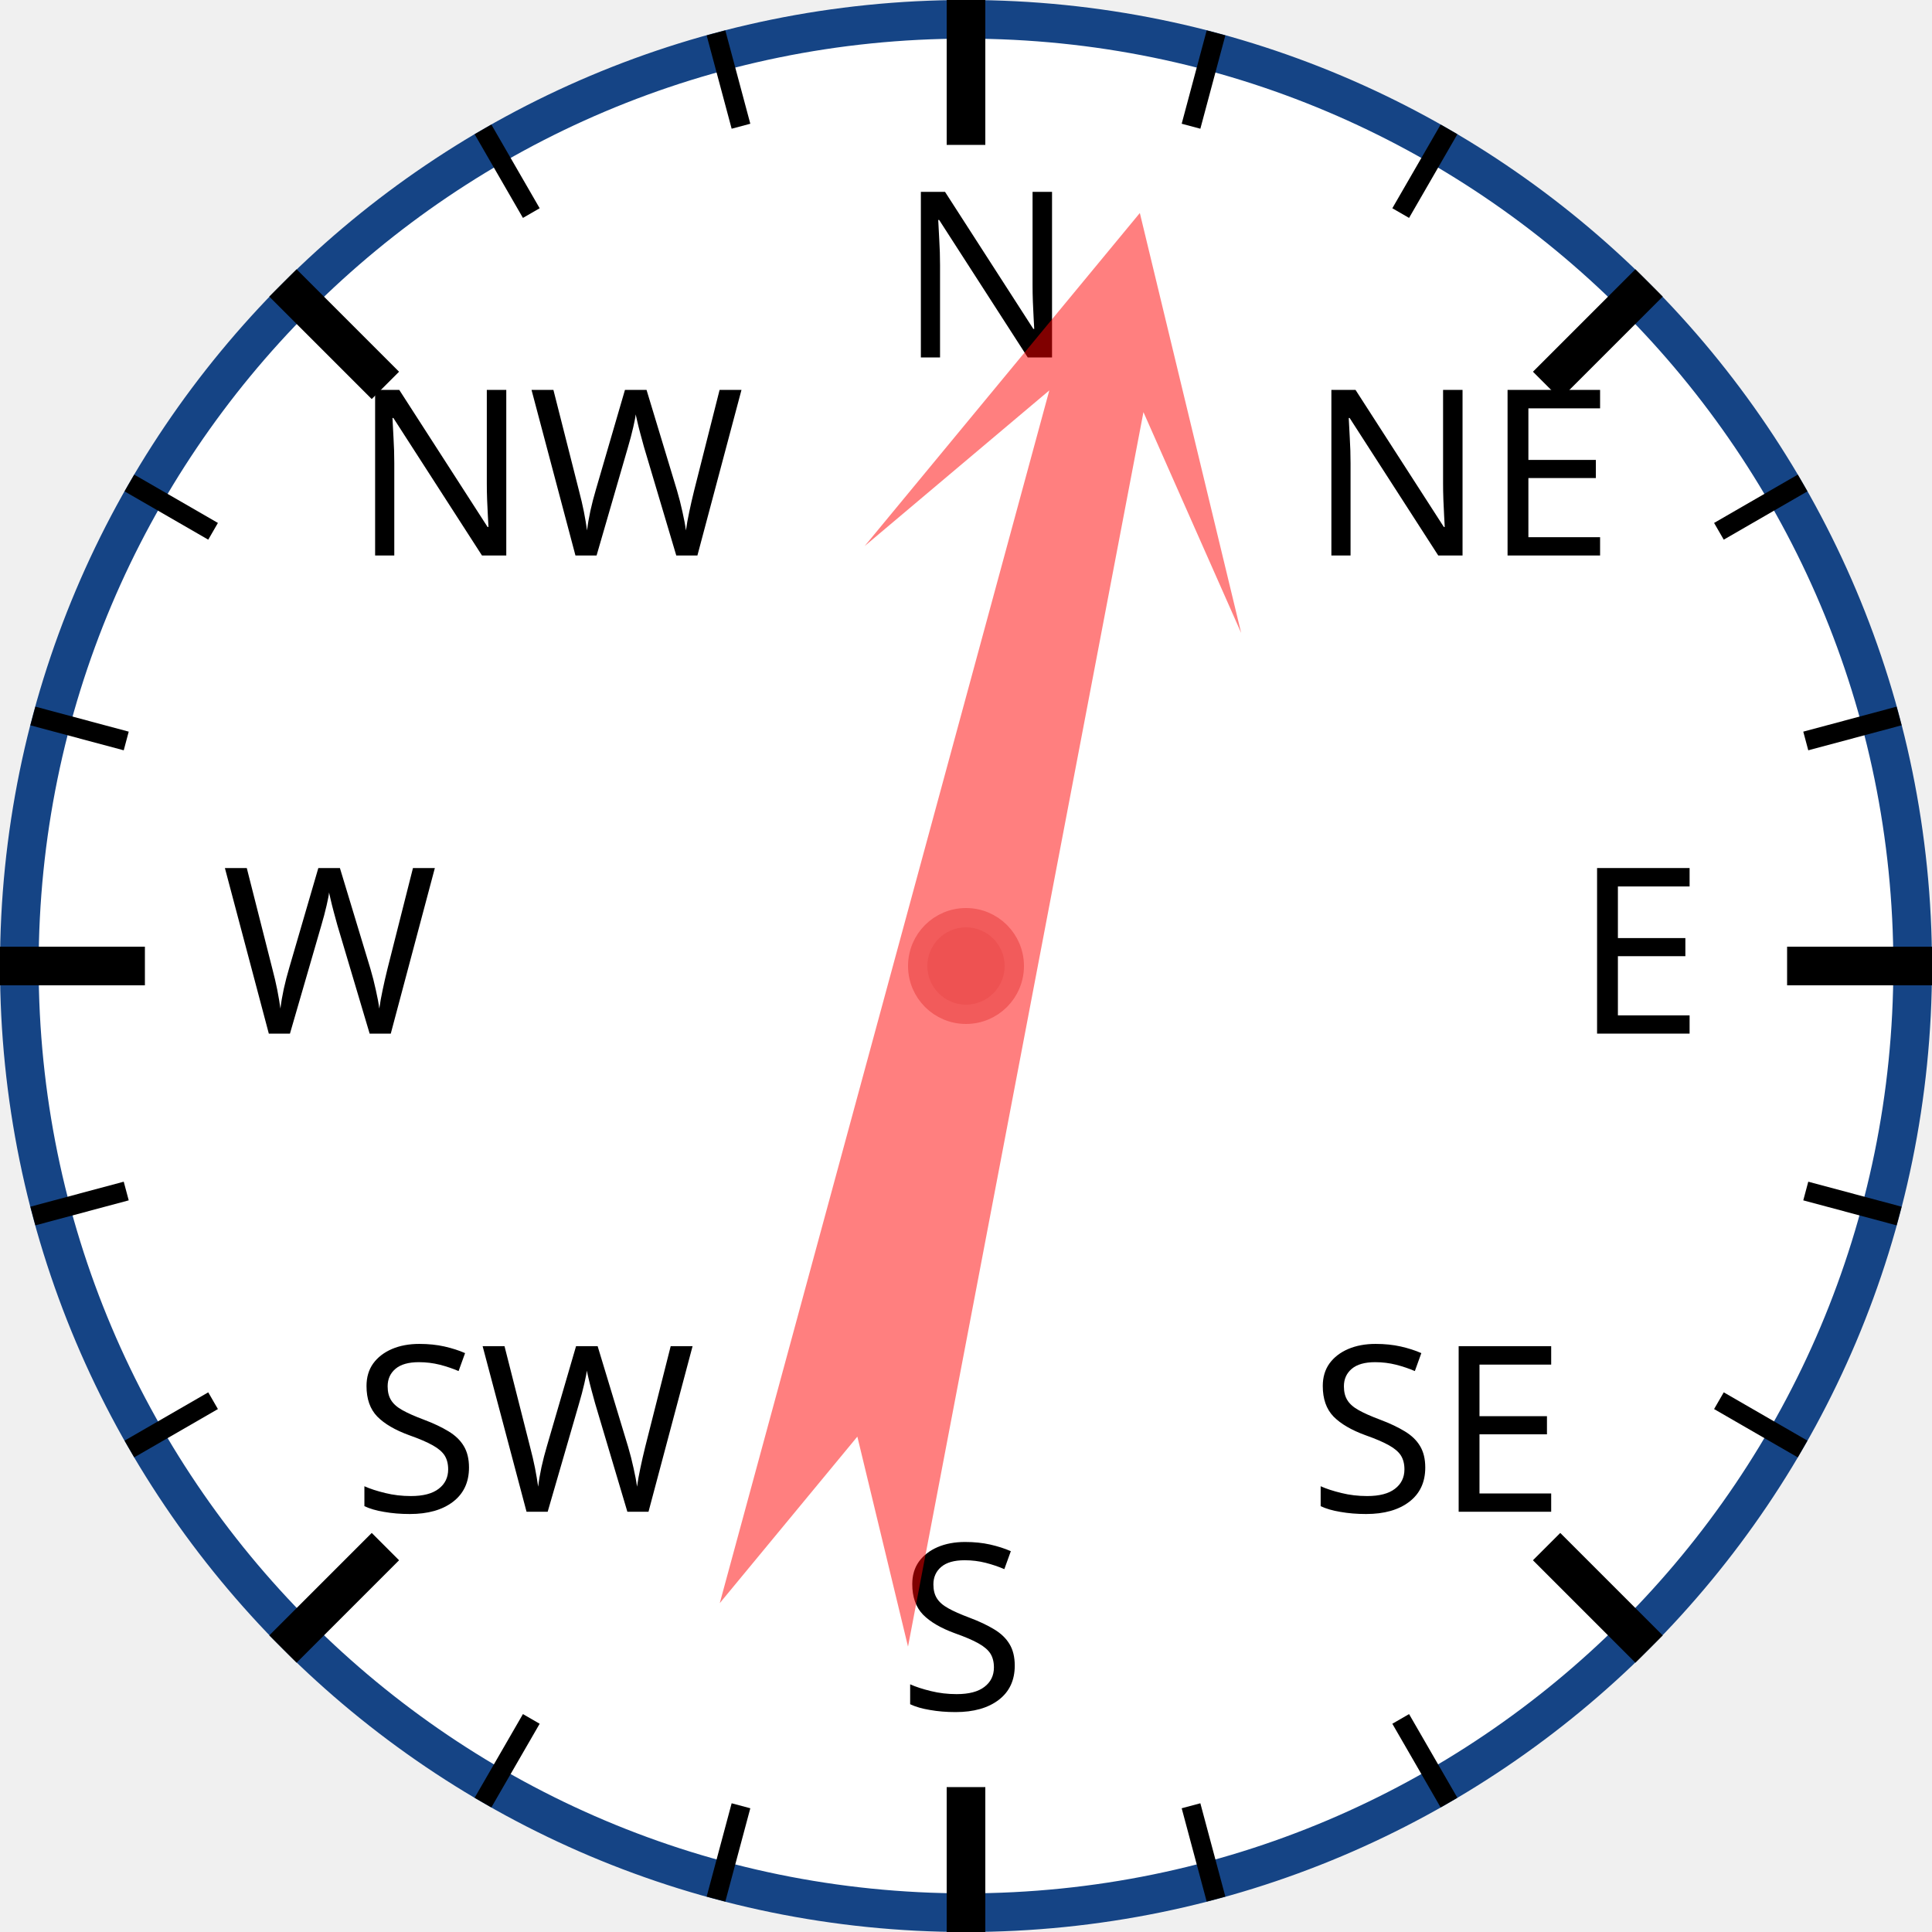
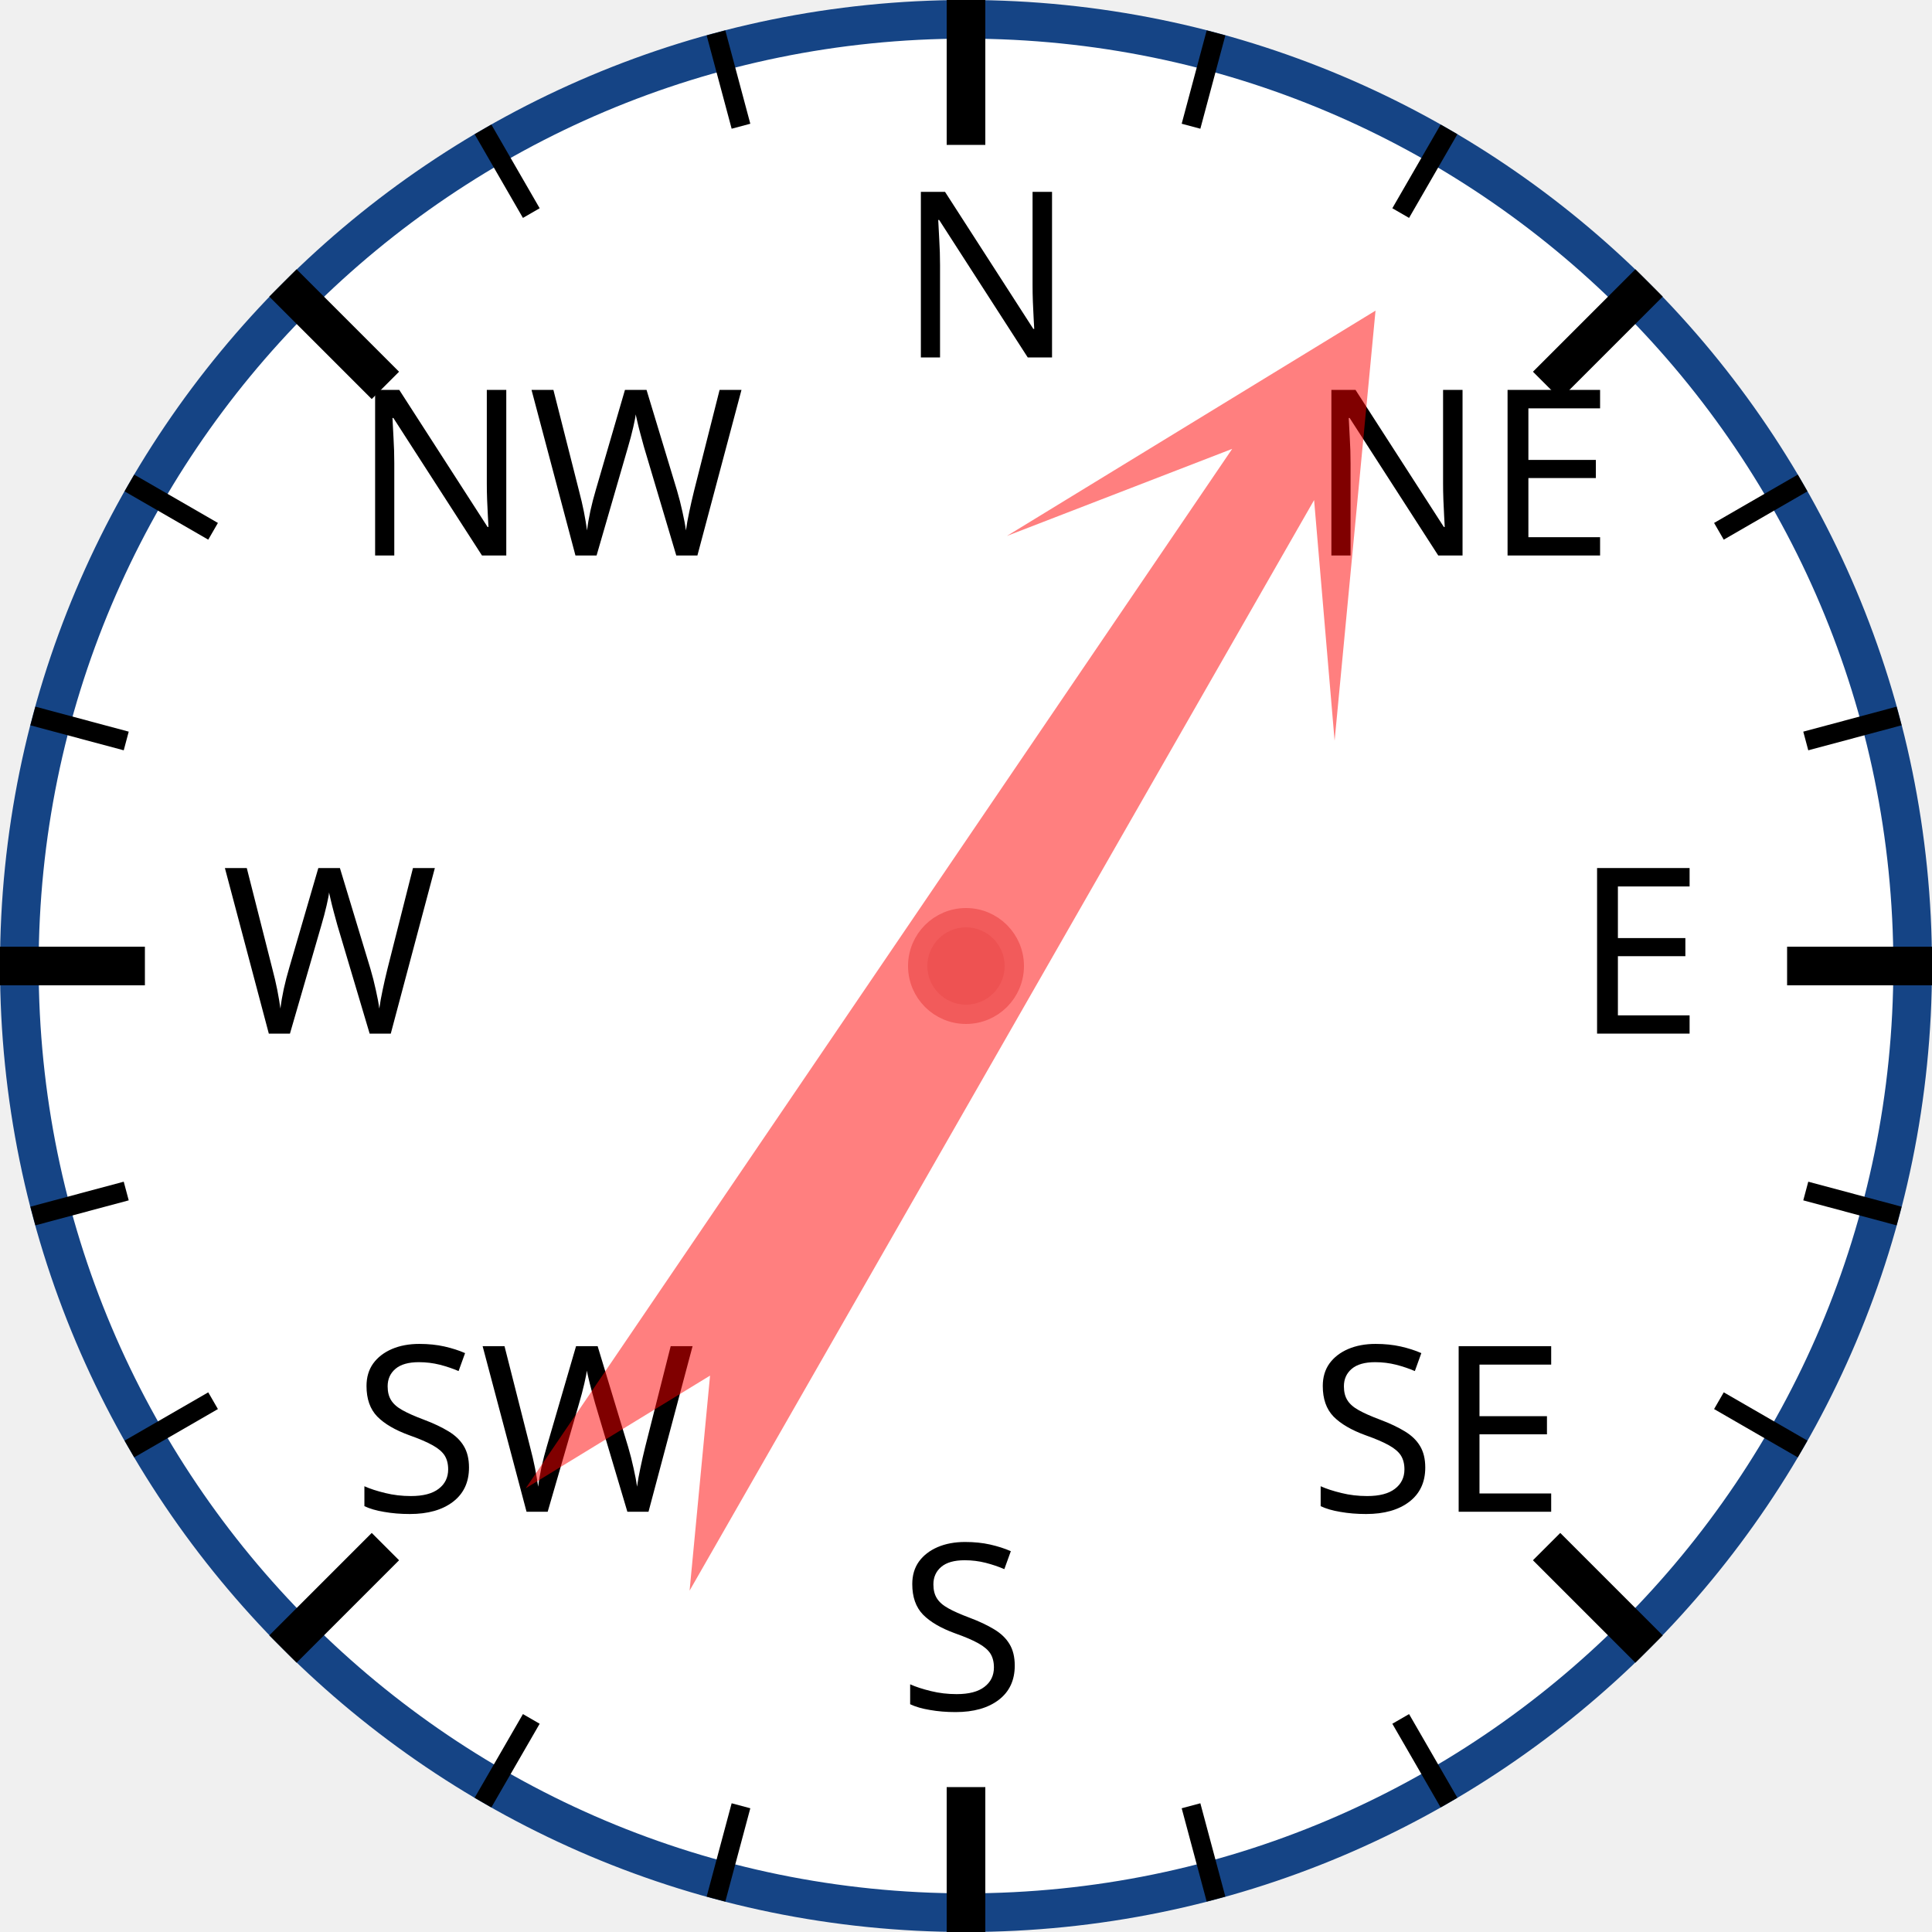
<svg xmlns="http://www.w3.org/2000/svg" width="120px" height="120px" viewBox="0 0 200 200">
  <circle cx="100" cy="100" r="98" style="fill: white; stroke: #154485; stroke-width: 4;" />
  <text x="93.0" y="37.0" style="font-family: sans-serif; font-size: 18pt;">N</text>
  <line x1="100.0" y1="0.0" x2="100.0" y2="15.0" style="stroke: black; stroke-width: 4;" />
  <line x1="74.118" y1="3.407" x2="76.706" y2="13.067" style="stroke: black; stroke-width: 2;" />
  <line x1="50" y1="13.397" x2="55" y2="22.058" style="stroke: black; stroke-width: 2;" />
  <text x="36.503" y="57.503" style="font-family: sans-serif; font-size: 18pt;">NW</text>
  <line x1="29.289" y1="29.289" x2="39.896" y2="39.896" style="stroke: black; stroke-width: 4;" />
  <line x1="13.397" y1="50" x2="22.058" y2="55" style="stroke: black; stroke-width: 2;" />
  <line x1="3.407" y1="74.118" x2="13.067" y2="76.706" style="stroke: black; stroke-width: 2;" />
  <text x="23.0" y="107.0" style="font-family: sans-serif; font-size: 18pt;">W</text>
  <line x1="0.0" y1="100.0" x2="15.0" y2="100.0" style="stroke: black; stroke-width: 4;" />
  <line x1="3.407" y1="125.882" x2="13.067" y2="123.294" style="stroke: black; stroke-width: 2;" />
  <line x1="13.397" y1="150" x2="22.058" y2="145" style="stroke: black; stroke-width: 2;" />
  <text x="36.503" y="156.497" style="font-family: sans-serif; font-size: 18pt;">SW</text>
  <line x1="29.289" y1="170.711" x2="39.896" y2="160.104" style="stroke: black; stroke-width: 4;" />
  <line x1="50" y1="186.603" x2="55" y2="177.942" style="stroke: black; stroke-width: 2;" />
  <line x1="74.118" y1="196.593" x2="76.706" y2="186.933" style="stroke: black; stroke-width: 2;" />
  <text x="93" y="177.0" style="font-family: sans-serif; font-size: 18pt;">S</text>
  <line x1="100" y1="200.0" x2="100" y2="185.0" style="stroke: black; stroke-width: 4;" />
  <line x1="125.882" y1="196.593" x2="123.294" y2="186.933" style="stroke: black; stroke-width: 2;" />
  <line x1="150.0" y1="186.603" x2="145.0" y2="177.942" style="stroke: black; stroke-width: 2;" />
  <text x="135.497" y="156.497" style="font-family: sans-serif; font-size: 18pt;">SE</text>
  <line x1="170.711" y1="170.711" x2="160.104" y2="160.104" style="stroke: black; stroke-width: 4;" />
  <line x1="186.603" y1="150" x2="177.942" y2="145" style="stroke: black; stroke-width: 2;" />
  <line x1="196.593" y1="125.882" x2="186.933" y2="123.294" style="stroke: black; stroke-width: 2;" />
  <text x="163.0" y="107" style="font-family: sans-serif; font-size: 18pt;">E</text>
  <line x1="200.0" y1="100" x2="185.0" y2="100" style="stroke: black; stroke-width: 4;" />
  <line x1="196.593" y1="74.118" x2="186.933" y2="76.706" style="stroke: black; stroke-width: 2;" />
  <line x1="186.603" y1="50" x2="177.942" y2="55" style="stroke: black; stroke-width: 2;" />
  <text x="135.497" y="57.503" style="font-family: sans-serif; font-size: 18pt;">NE</text>
  <line x1="170.711" y1="29.289" x2="160.104" y2="39.896" style="stroke: black; stroke-width: 4;" />
  <line x1="150" y1="13.397" x2="145" y2="22.058" style="stroke: black; stroke-width: 2;" />
  <line x1="125.882" y1="3.407" x2="123.294" y2="13.067" style="stroke: black; stroke-width: 2;" />
-   <polygon points="100 20 120 60 105 40 110 170 100 150 90 170 95 40 80 60" style="fill: red; fill-opacity: 0.5;" transform="rotate(13,100,100)" />
+   <polygon points="100 20 120 60 105 40 110 170 100 150 90 170 95 40 80 60" style="fill: red; fill-opacity: 0.5;" transform="rotate(32,100,100)" />
  <circle cx="100" cy="100" r="5" style="fill: #EE5252; stroke: #F25B5B; stroke-width: 2;" />
</svg>
